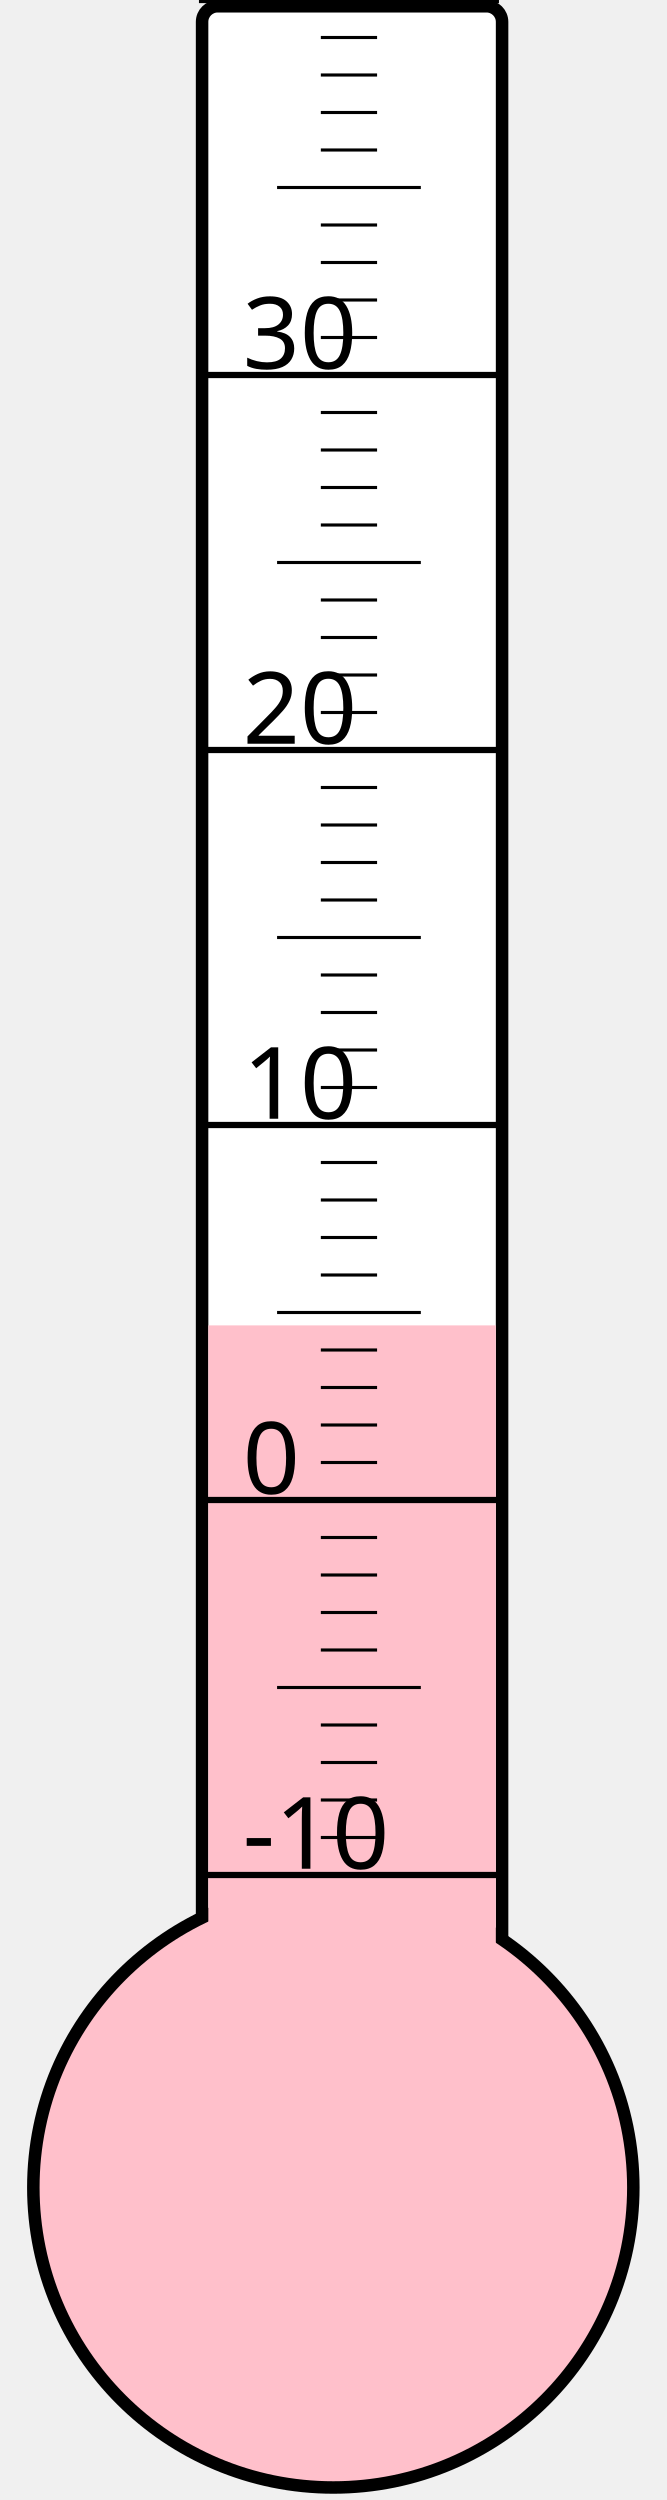
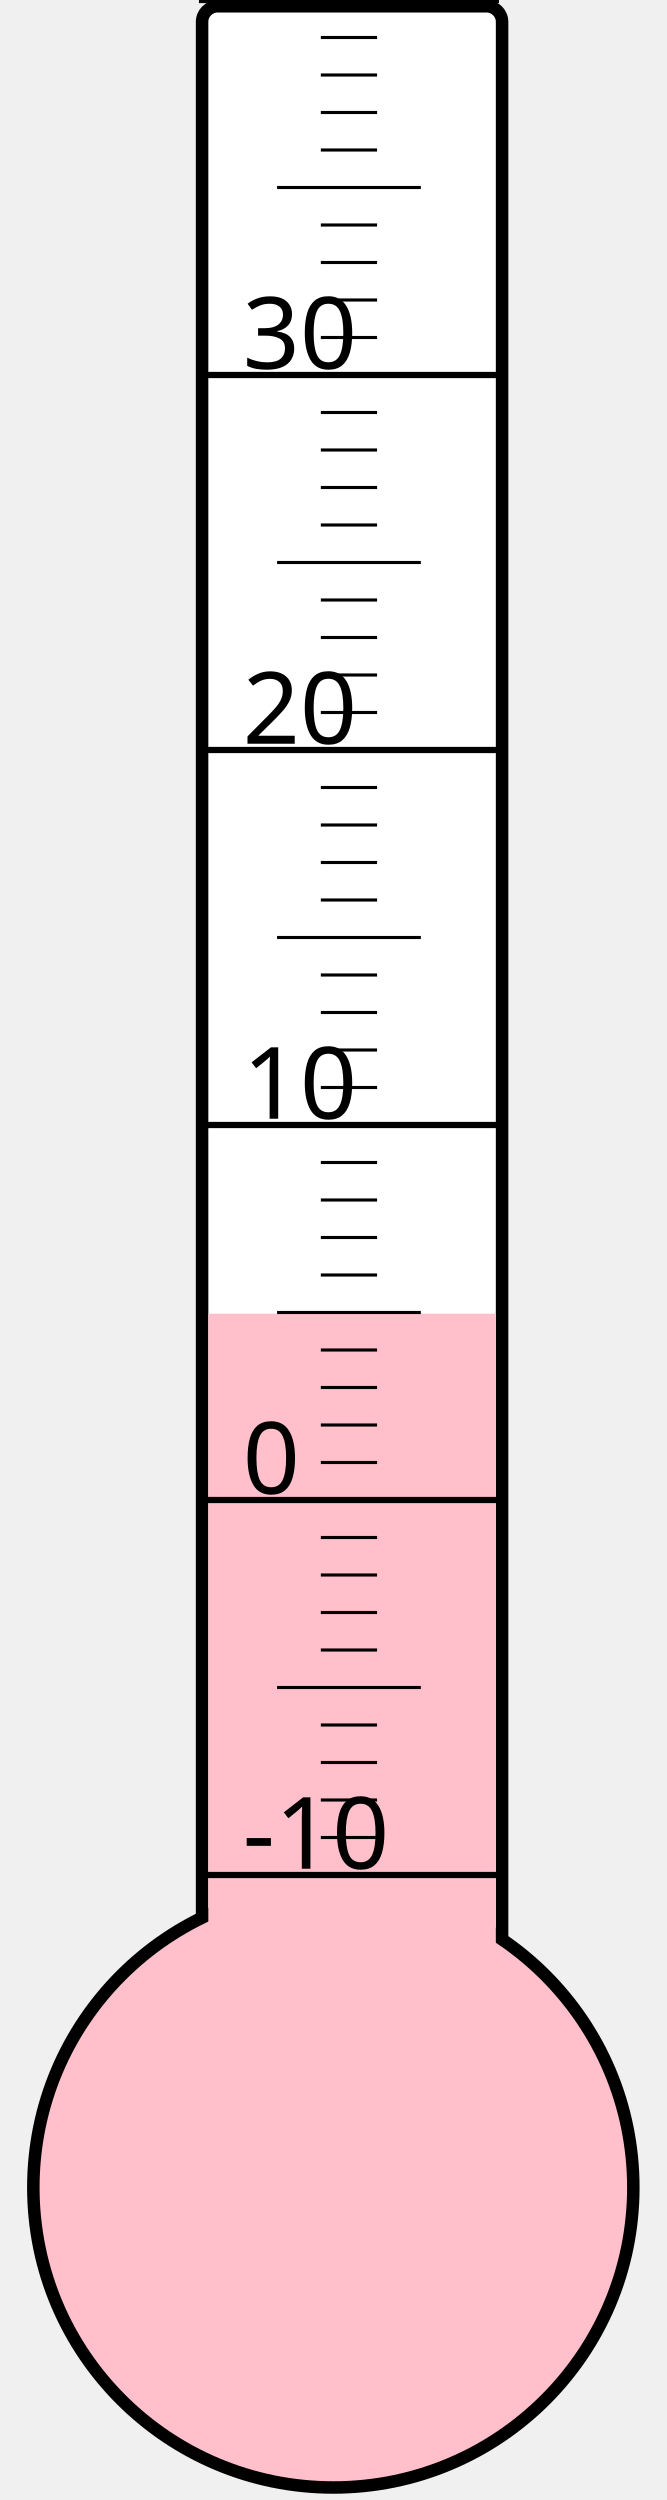
<svg xmlns="http://www.w3.org/2000/svg" width="40px" height="150px" viewBox="0 0 200 800">
  <rect width="200" height="800" x="0" y="0" style="fill: #ffffeb; fill-opacity: 0;" />
  <rect width="96" height="680" x="58" y="2" rx="5" ry="5" style="fill: white; fill-opacity: 1; stroke: black; stroke-width: 4;" />
  <circle cx="100" cy="700" r="96" style="fill: pink; stroke: black; stroke-width: 4;" />
-   <rect width="92" height="275.875" x="60" y="424.125" style="fill: pink; fill-opacity: 1; stroke-width: 0;" />
+   <rect width="92" height="279.625" x="60" y="420.375" style="fill: pink; fill-opacity: 1; stroke-width: 0;" />
  <text x="71" y="598" style="font-family: sans-serif; font-size: 24pt;">-10</text>
  <text x="71" y="478" style="font-family: sans-serif; font-size: 24pt;">0</text>
  <text x="71" y="358" style="font-family: sans-serif; font-size: 24pt;">10</text>
  <text x="71" y="238" style="font-family: sans-serif; font-size: 24pt;">20</text>
  <text x="71" y="118" style="font-family: sans-serif; font-size: 24pt;">30</text>
  <g style="stroke: black;">
    <line x1="57" y1="600" x2="153" y2="600" style="stroke-width: 2;" />
    <line x1="96" y1="588" x2="114" y2="588" style="stroke-width: 1;" />
    <line x1="96" y1="576" x2="114" y2="576" style="stroke-width: 1;" />
    <line x1="96" y1="564" x2="114" y2="564" style="stroke-width: 1;" />
    <line x1="96" y1="552" x2="114" y2="552" style="stroke-width: 1;" />
    <line x1="82" y1="540" x2="128" y2="540" style="stroke-width: 1;" />
    <line x1="96" y1="528" x2="114" y2="528" style="stroke-width: 1;" />
    <line x1="96" y1="516" x2="114" y2="516" style="stroke-width: 1;" />
    <line x1="96" y1="504" x2="114" y2="504" style="stroke-width: 1;" />
    <line x1="96" y1="492" x2="114" y2="492" style="stroke-width: 1;" />
    <line x1="57" y1="480" x2="153" y2="480" style="stroke-width: 2;" />
    <line x1="96" y1="468" x2="114" y2="468" style="stroke-width: 1;" />
    <line x1="96" y1="456" x2="114" y2="456" style="stroke-width: 1;" />
    <line x1="96" y1="444" x2="114" y2="444" style="stroke-width: 1;" />
    <line x1="96" y1="432" x2="114" y2="432" style="stroke-width: 1;" />
    <line x1="82" y1="420" x2="128" y2="420" style="stroke-width: 1;" />
    <line x1="96" y1="408" x2="114" y2="408" style="stroke-width: 1;" />
    <line x1="96" y1="396" x2="114" y2="396" style="stroke-width: 1;" />
    <line x1="96" y1="384" x2="114" y2="384" style="stroke-width: 1;" />
    <line x1="96" y1="372" x2="114" y2="372" style="stroke-width: 1;" />
    <line x1="57" y1="360" x2="153" y2="360" style="stroke-width: 2;" />
    <line x1="96" y1="348" x2="114" y2="348" style="stroke-width: 1;" />
    <line x1="96" y1="336" x2="114" y2="336" style="stroke-width: 1;" />
    <line x1="96" y1="324" x2="114" y2="324" style="stroke-width: 1;" />
    <line x1="96" y1="312" x2="114" y2="312" style="stroke-width: 1;" />
    <line x1="82" y1="300" x2="128" y2="300" style="stroke-width: 1;" />
    <line x1="96" y1="288" x2="114" y2="288" style="stroke-width: 1;" />
    <line x1="96" y1="276" x2="114" y2="276" style="stroke-width: 1;" />
    <line x1="96" y1="264" x2="114" y2="264" style="stroke-width: 1;" />
    <line x1="96" y1="252" x2="114" y2="252" style="stroke-width: 1;" />
    <line x1="57" y1="240" x2="153" y2="240" style="stroke-width: 2;" />
    <line x1="96" y1="228" x2="114" y2="228" style="stroke-width: 1;" />
    <line x1="96" y1="216" x2="114" y2="216" style="stroke-width: 1;" />
    <line x1="96" y1="204" x2="114" y2="204" style="stroke-width: 1;" />
    <line x1="96" y1="192" x2="114" y2="192" style="stroke-width: 1;" />
    <line x1="82" y1="180" x2="128" y2="180" style="stroke-width: 1;" />
    <line x1="96" y1="168" x2="114" y2="168" style="stroke-width: 1;" />
    <line x1="96" y1="156" x2="114" y2="156" style="stroke-width: 1;" />
    <line x1="96" y1="144" x2="114" y2="144" style="stroke-width: 1;" />
    <line x1="96" y1="132" x2="114" y2="132" style="stroke-width: 1;" />
    <line x1="57" y1="120" x2="153" y2="120" style="stroke-width: 2;" />
    <line x1="96" y1="108" x2="114" y2="108" style="stroke-width: 1;" />
    <line x1="96" y1="96" x2="114" y2="96" style="stroke-width: 1;" />
    <line x1="96" y1="84" x2="114" y2="84" style="stroke-width: 1;" />
    <line x1="96" y1="72" x2="114" y2="72" style="stroke-width: 1;" />
    <line x1="82" y1="60" x2="128" y2="60" style="stroke-width: 1;" />
    <line x1="96" y1="48" x2="114" y2="48" style="stroke-width: 1;" />
    <line x1="96" y1="36" x2="114" y2="36" style="stroke-width: 1;" />
    <line x1="96" y1="24" x2="114" y2="24" style="stroke-width: 1;" />
    <line x1="96" y1="12" x2="114" y2="12" style="stroke-width: 1;" />
    <line x1="57" y1="0" x2="153" y2="0" style="stroke-width: 2;" />
  </g>
</svg>
